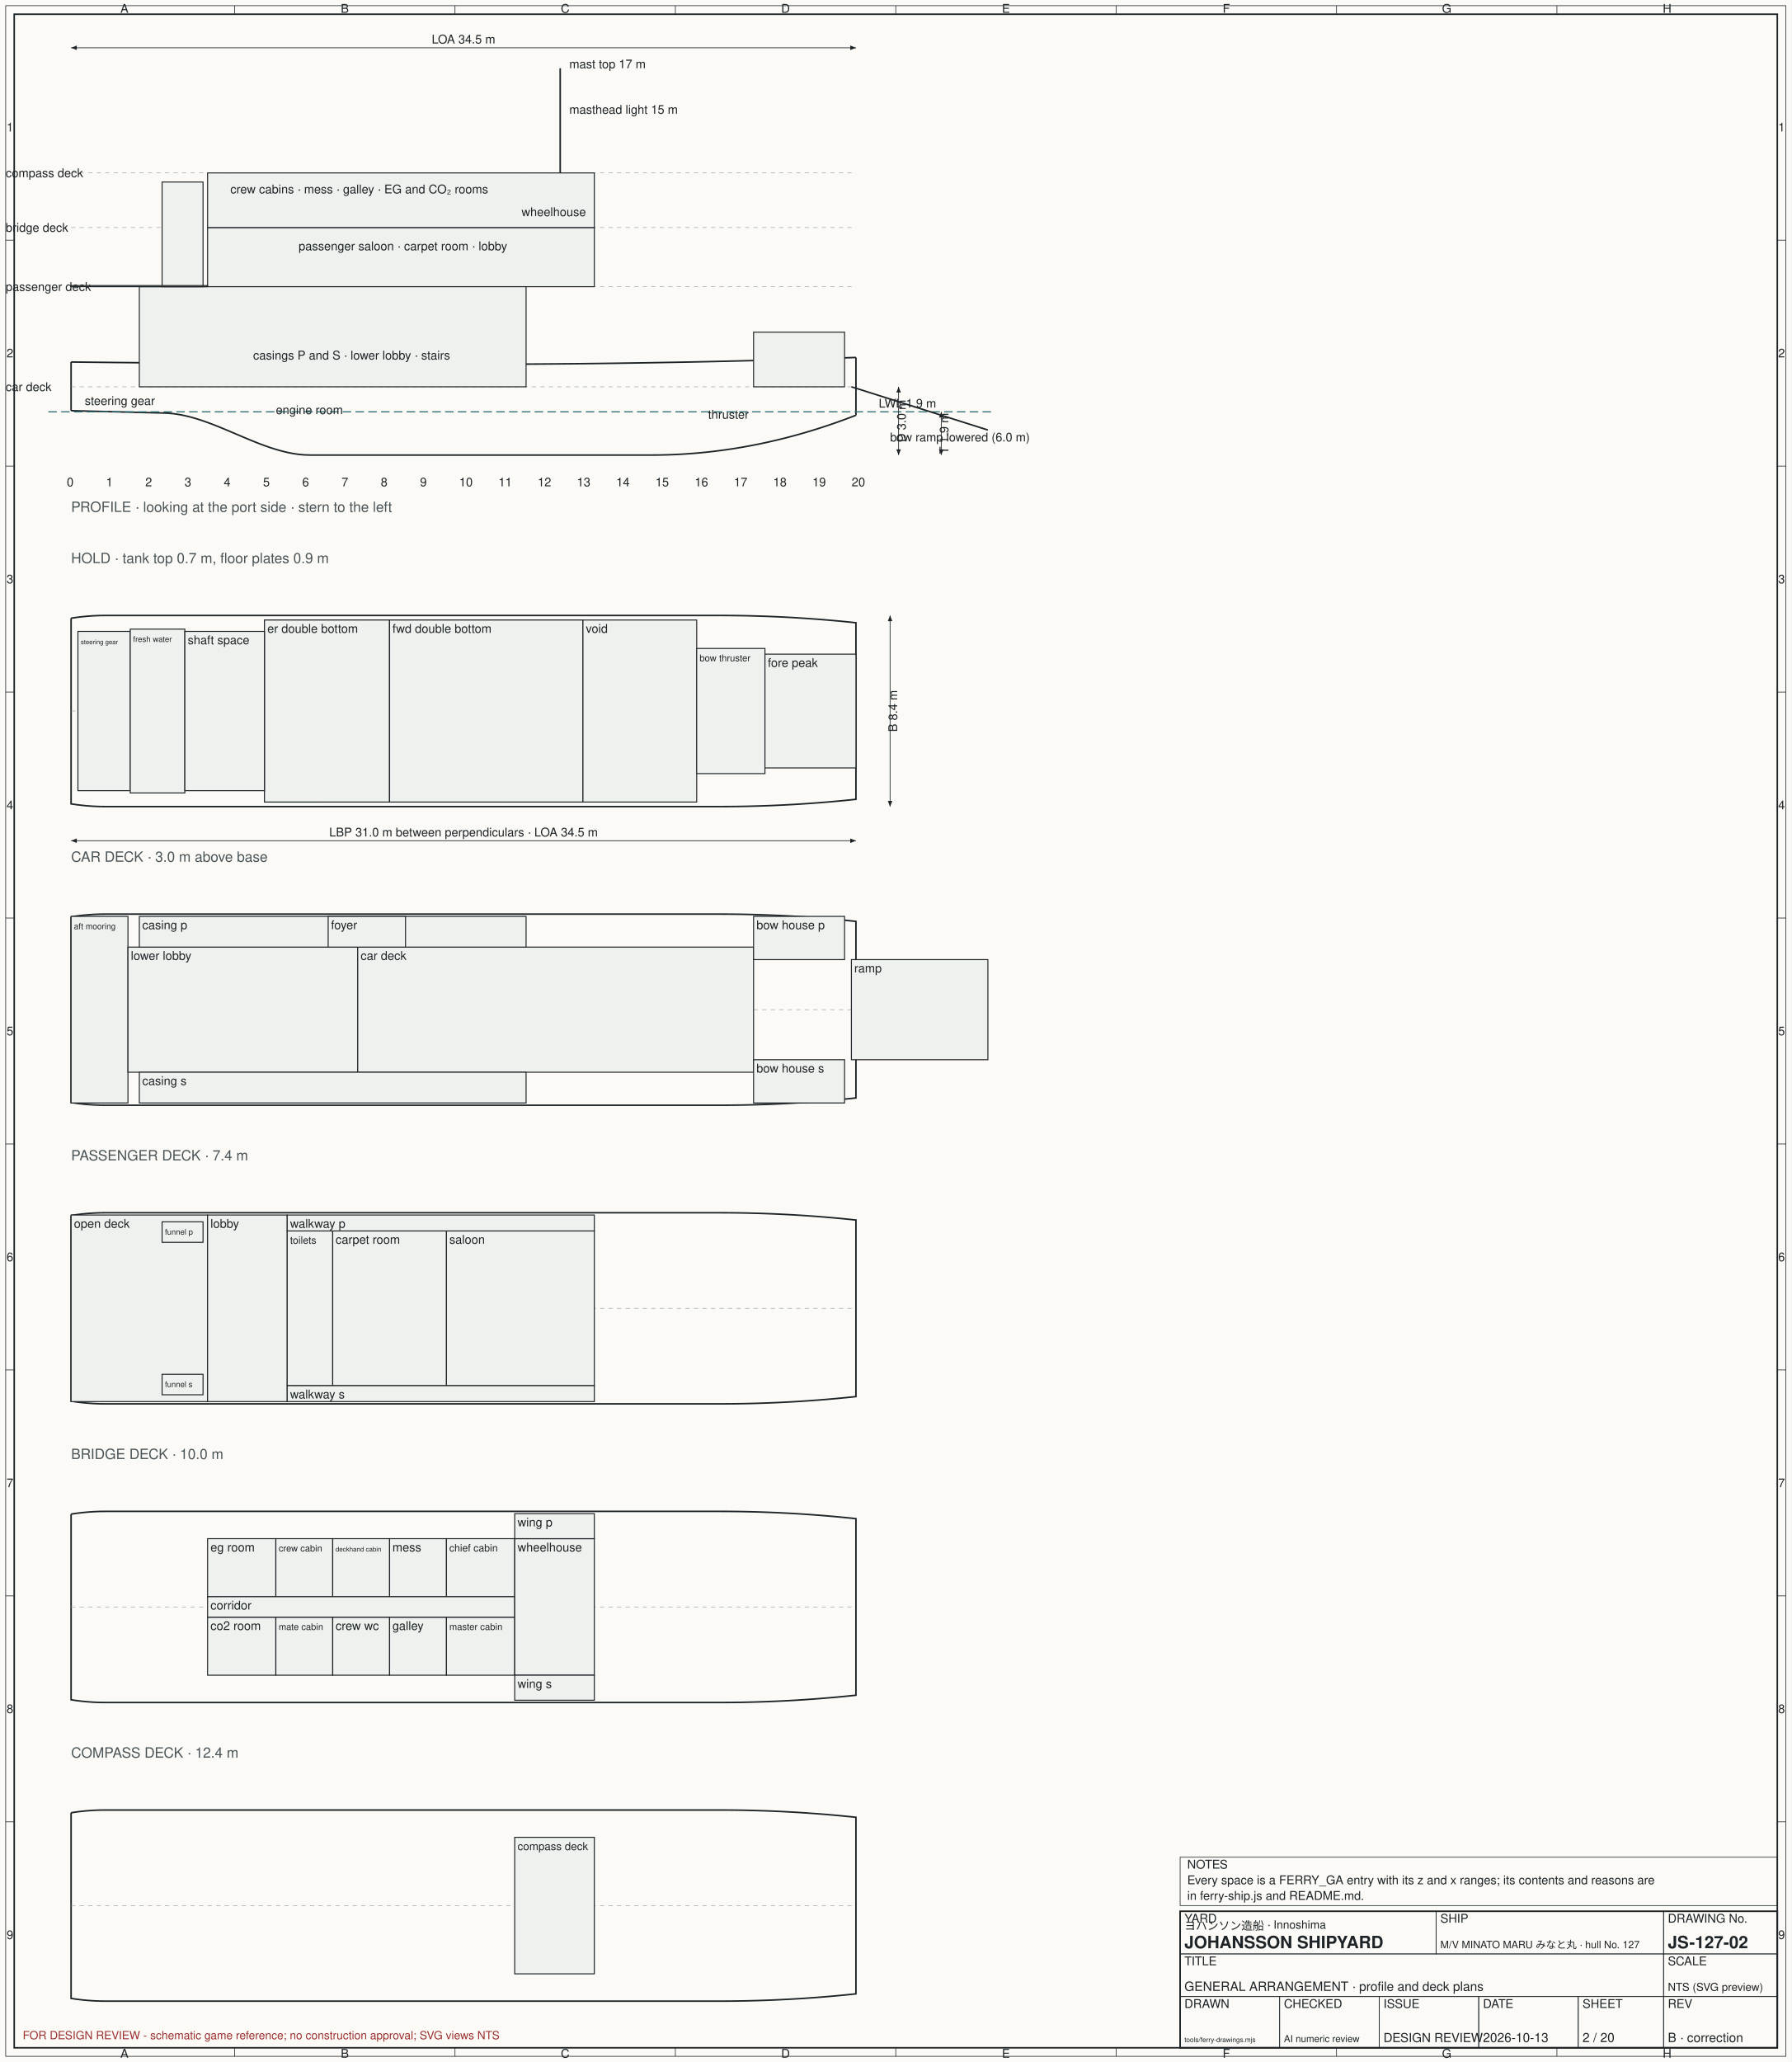
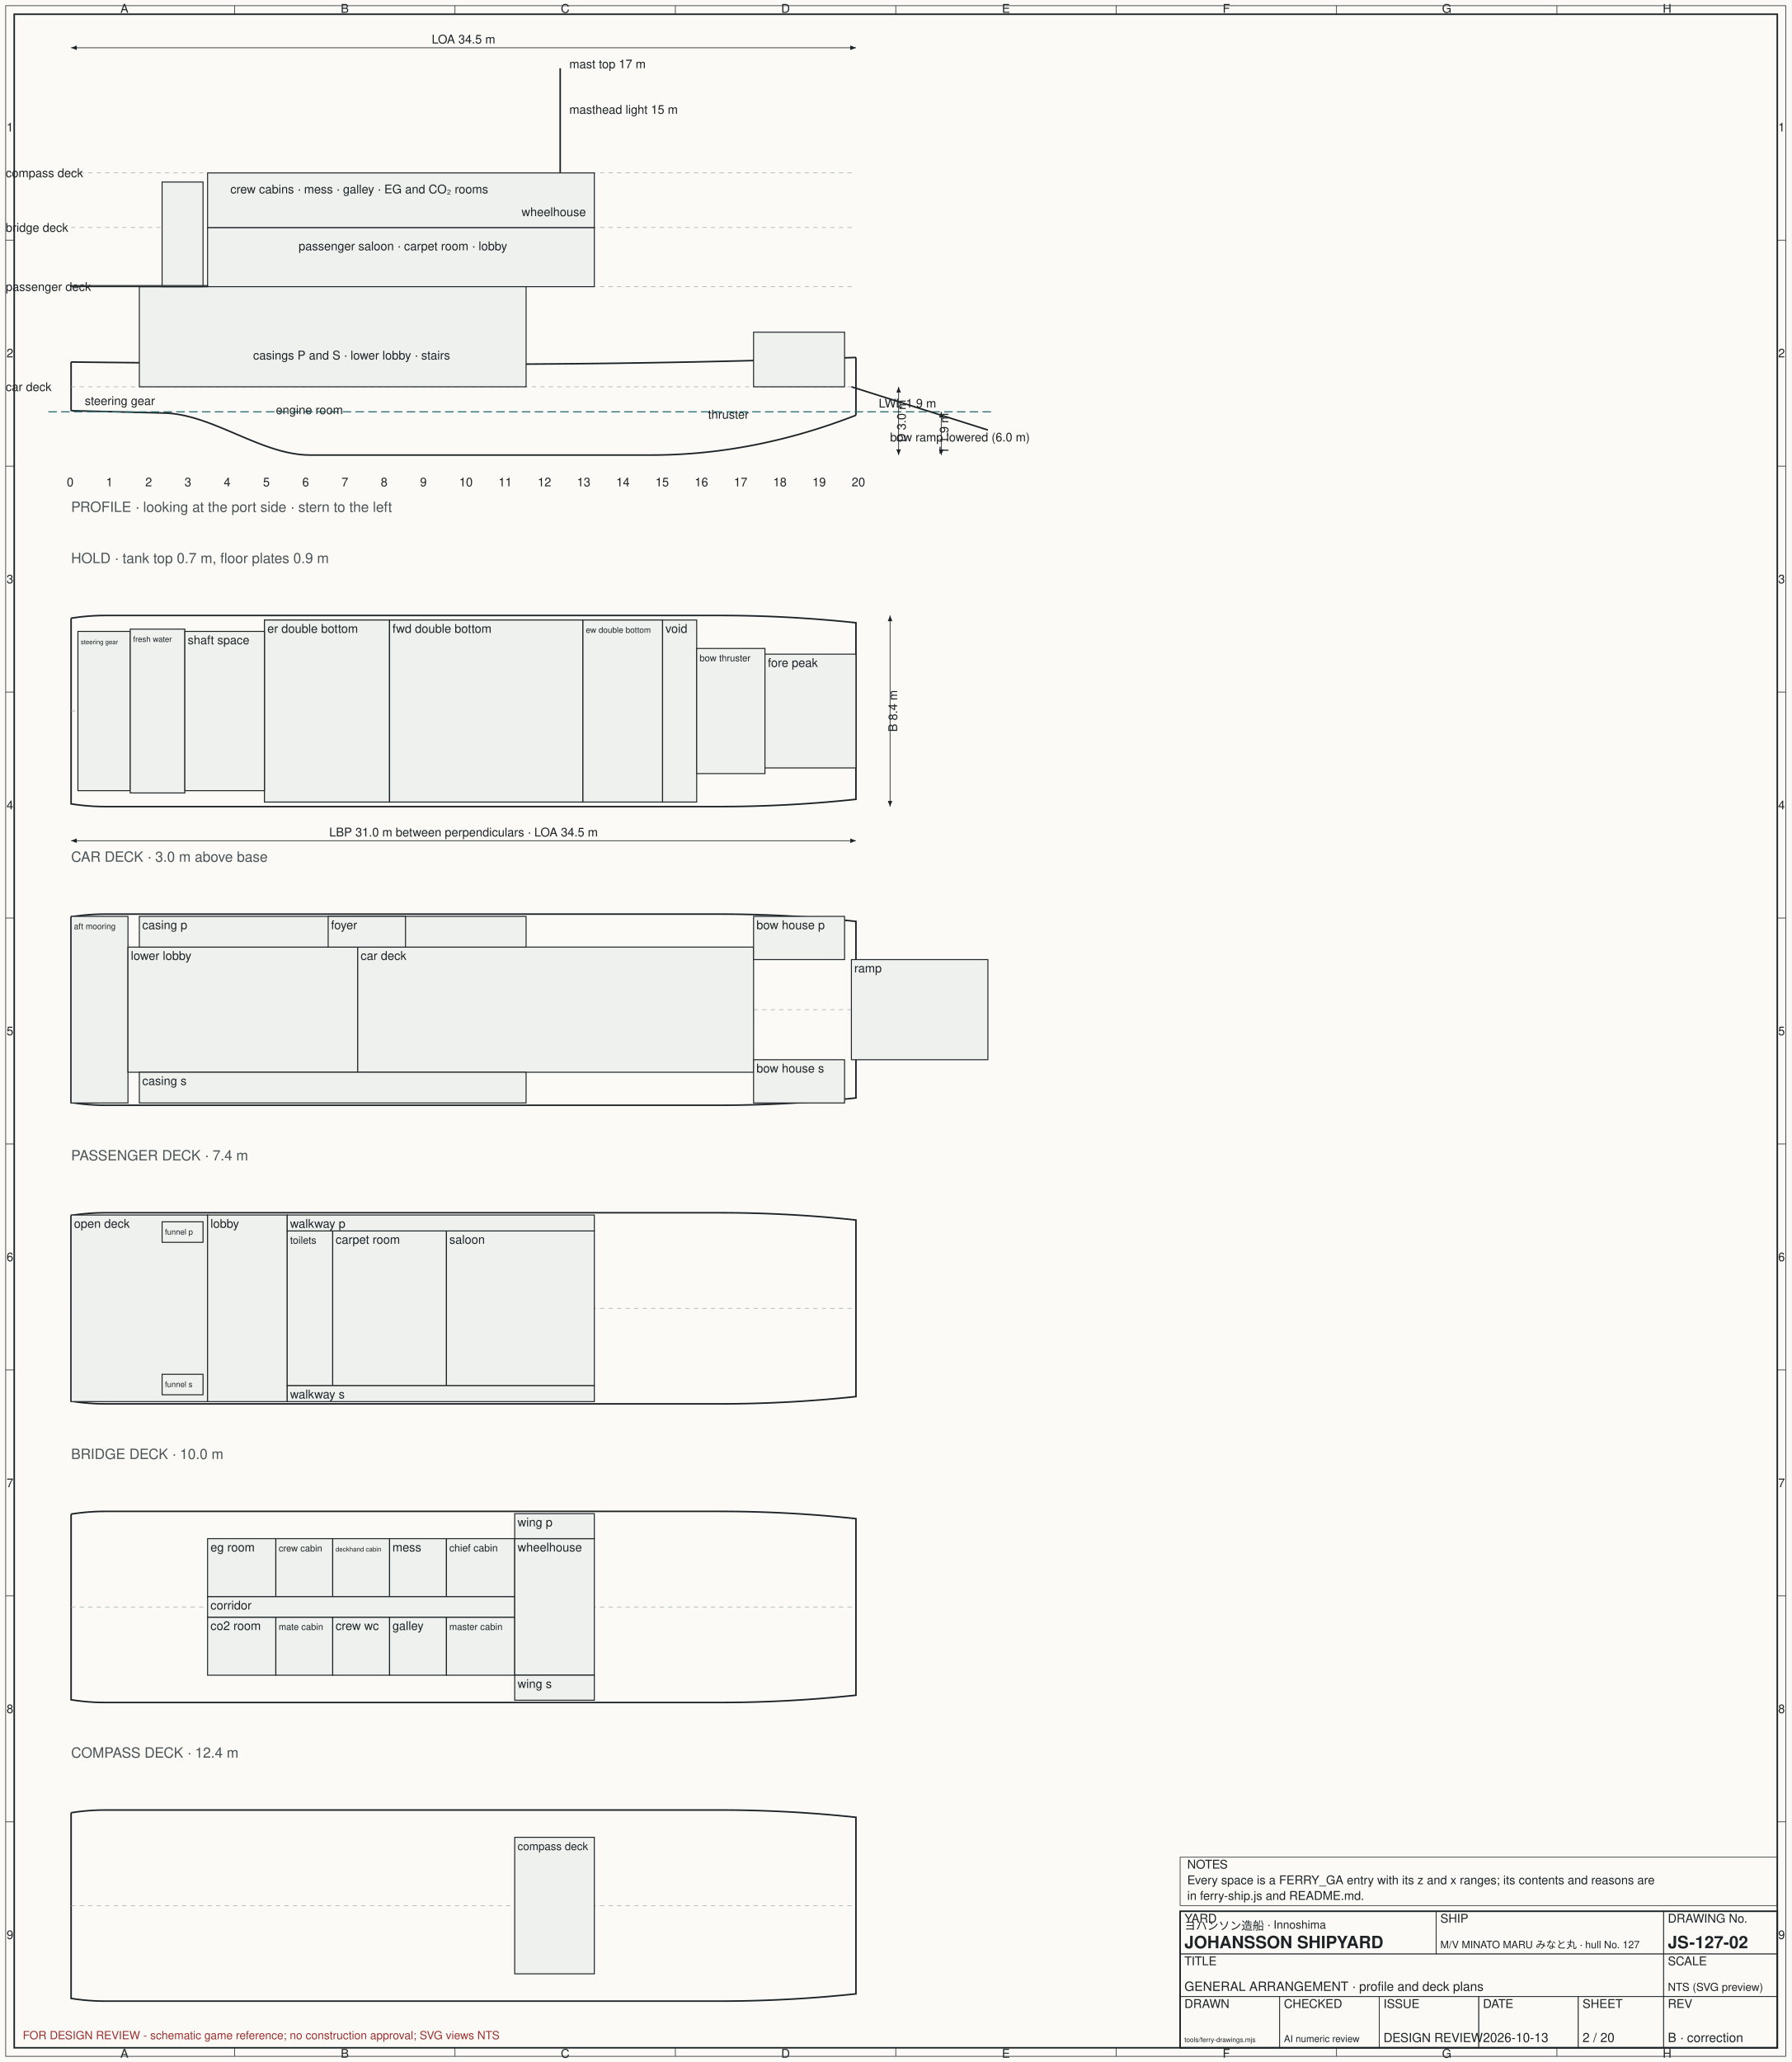
<svg xmlns="http://www.w3.org/2000/svg" width="1260" height="1450" viewBox="0 0 1260 1450" font-family="Helvetica, Arial, sans-serif" font-size="11">
  <rect width="1260" height="1450" fill="#fbfaf6" />
  <style>.l{fill:none;stroke:#1d2326;stroke-width:1.1}.t{fill:none;stroke:#1d2326;stroke-width:.45}.g{fill:none;stroke:#9aa3a6;stroke-width:.4;stroke-dasharray:3 3}.wl{fill:none;stroke:#2f6f74;stroke-width:.8;stroke-dasharray:6 3}.c{fill:none;stroke:#8e3a30;stroke-width:.6;stroke-dasharray:1 3}.d{fill:none;stroke:#1d2326;stroke-width:.5}.txt{fill:#1d2326}.sp{fill:#eef1ee;stroke:#1d2326;stroke-width:.7}.lab{fill:#1d2326;font-size:8.5}.ttl{fill:#1d2326;font-size:14;font-weight:bold}.sub{fill:#4a5457;font-size:10}.hatch{fill:url(#hatch);stroke:#1d2326;stroke-width:.7}</style>
  <defs>
    <pattern id="hatch" width="6" height="6" patternUnits="userSpaceOnUse" patternTransform="rotate(45)">
      <line x1="0" y1="0" x2="0" y2="6" stroke="#1d2326" stroke-width=".6" />
    </pattern>
    <marker id="arr" viewBox="0 0 10 10" refX="10" refY="5" markerWidth="8" markerHeight="8" orient="auto-start-reverse">
      <path d="M0,1 L10,5 L0,9 z" fill="#1d2326" />
    </marker>
  </defs>
  <rect class="l" x="10" y="10" width="1240" height="1430" fill="none" />
  <rect class="t" x="4" y="4" width="1252" height="1442" fill="none" />
  <text class="lab" x="87.5" y="9" text-anchor="middle">A</text>
  <text class="lab" x="87.5" y="1447" text-anchor="middle">A</text>
  <text class="lab" x="242.5" y="9" text-anchor="middle">B</text>
  <text class="lab" x="242.5" y="1447" text-anchor="middle">B</text>
  <line class="t" x1="165" y1="4" x2="165" y2="10" />
  <line class="t" x1="165" y1="1440" x2="165" y2="1446" />
  <text class="lab" x="397.5" y="9" text-anchor="middle">C</text>
  <text class="lab" x="397.5" y="1447" text-anchor="middle">C</text>
  <line class="t" x1="320" y1="4" x2="320" y2="10" />
  <line class="t" x1="320" y1="1440" x2="320" y2="1446" />
  <text class="lab" x="552.5" y="9" text-anchor="middle">D</text>
  <text class="lab" x="552.5" y="1447" text-anchor="middle">D</text>
  <line class="t" x1="475" y1="4" x2="475" y2="10" />
  <line class="t" x1="475" y1="1440" x2="475" y2="1446" />
  <text class="lab" x="707.5" y="9" text-anchor="middle">E</text>
  <text class="lab" x="707.5" y="1447" text-anchor="middle">E</text>
  <line class="t" x1="630" y1="4" x2="630" y2="10" />
  <line class="t" x1="630" y1="1440" x2="630" y2="1446" />
  <text class="lab" x="862.5" y="9" text-anchor="middle">F</text>
  <text class="lab" x="862.5" y="1447" text-anchor="middle">F</text>
  <line class="t" x1="785" y1="4" x2="785" y2="10" />
  <line class="t" x1="785" y1="1440" x2="785" y2="1446" />
  <text class="lab" x="1017.5" y="9" text-anchor="middle">G</text>
  <text class="lab" x="1017.5" y="1447" text-anchor="middle">G</text>
  <line class="t" x1="940" y1="4" x2="940" y2="10" />
  <line class="t" x1="940" y1="1440" x2="940" y2="1446" />
  <text class="lab" x="1172.5" y="9" text-anchor="middle">H</text>
  <text class="lab" x="1172.5" y="1447" text-anchor="middle">H</text>
  <line class="t" x1="1095" y1="4" x2="1095" y2="10" />
  <line class="t" x1="1095" y1="1440" x2="1095" y2="1446" />
  <text class="lab" x="7" y="92.44" text-anchor="middle">1</text>
  <text class="lab" x="1253" y="92.44" text-anchor="middle">1</text>
  <text class="lab" x="7" y="251.33" text-anchor="middle">2</text>
  <text class="lab" x="1253" y="251.33" text-anchor="middle">2</text>
  <line class="t" x1="4" y1="168.89" x2="10" y2="168.89" />
  <line class="t" x1="1250" y1="168.89" x2="1256" y2="168.89" />
  <text class="lab" x="7" y="410.22" text-anchor="middle">3</text>
  <text class="lab" x="1253" y="410.22" text-anchor="middle">3</text>
  <line class="t" x1="4" y1="327.78" x2="10" y2="327.78" />
  <line class="t" x1="1250" y1="327.78" x2="1256" y2="327.78" />
  <text class="lab" x="7" y="569.11" text-anchor="middle">4</text>
  <text class="lab" x="1253" y="569.11" text-anchor="middle">4</text>
  <line class="t" x1="4" y1="486.67" x2="10" y2="486.67" />
  <line class="t" x1="1250" y1="486.67" x2="1256" y2="486.67" />
  <text class="lab" x="7" y="728" text-anchor="middle">5</text>
  <text class="lab" x="1253" y="728" text-anchor="middle">5</text>
  <line class="t" x1="4" y1="645.56" x2="10" y2="645.56" />
  <line class="t" x1="1250" y1="645.56" x2="1256" y2="645.56" />
  <text class="lab" x="7" y="886.89" text-anchor="middle">6</text>
  <text class="lab" x="1253" y="886.89" text-anchor="middle">6</text>
  <line class="t" x1="4" y1="804.44" x2="10" y2="804.44" />
  <line class="t" x1="1250" y1="804.44" x2="1256" y2="804.44" />
  <text class="lab" x="7" y="1045.78" text-anchor="middle">7</text>
  <text class="lab" x="1253" y="1045.78" text-anchor="middle">7</text>
  <line class="t" x1="4" y1="963.33" x2="10" y2="963.33" />
  <line class="t" x1="1250" y1="963.33" x2="1256" y2="963.33" />
  <text class="lab" x="7" y="1204.67" text-anchor="middle">8</text>
  <text class="lab" x="1253" y="1204.67" text-anchor="middle">8</text>
  <line class="t" x1="4" y1="1122.22" x2="10" y2="1122.22" />
  <line class="t" x1="1250" y1="1122.22" x2="1256" y2="1122.22" />
  <text class="lab" x="7" y="1363.56" text-anchor="middle">9</text>
  <text class="lab" x="1253" y="1363.56" text-anchor="middle">9</text>
  <line class="t" x1="4" y1="1281.11" x2="10" y2="1281.11" />
  <line class="t" x1="1250" y1="1281.11" x2="1256" y2="1281.11" />
  <path class="l" d="M50,288.8 L54,288.9 L58,289 L62,289.1 L66,289.2 L70,289.3 L74,289.4 L78,289.5 L82,289.6 L86,289.7 L90,289.8 L94,289.9 L98,290 L102,290.1 L106,290.2 L110,290.3 L114,290.4 L118,290.53 L122,290.9 L126,291.49 L130,292.29 L134,293.26 L138,294.4 L142,295.68 L146,297.08 L150,298.58 L154,300.17 L158,301.81 L162,303.5 L166,305.2 L170,306.9 L174,308.59 L178,310.23 L182,311.82 L186,313.32 L190,314.72 L194,316 L198,317.14 L202,318.11 L206,318.91 L210,319.5 L214,319.87 L218,320 L222,320 L226,320 L230,320 L234,320 L238,320 L242,320 L246,320 L250,320 L254,320 L258,320 L262,320 L266,320 L270,320 L274,320 L278,320 L282,320 L286,320 L290,320 L294,320 L298,320 L302,320 L306,320 L310,320 L314,320 L318,320 L322,320 L326,320 L330,320 L334,320 L338,320 L342,320 L346,320 L350,320 L354,320 L358,320 L362,320 L366,320 L370,320 L374,320 L378,320 L382,320 L386,320 L390,320 L394,320 L398,320 L402,320 L406,320 L410,320 L414,320 L418,320 L422,320 L426,320 L430,320 L434,320 L438,320 L442,320 L446,320 L450,320 L454,320 L458,320 L462,319.98 L466,319.91 L470,319.81 L474,319.65 L478,319.46 L482,319.22 L486,318.94 L490,318.62 L494,318.25 L498,317.84 L502,317.39 L506,316.89 L510,316.35 L514,315.77 L518,315.14 L522,314.47 L526,313.76 L530,313 L534,312.2 L538,311.36 L542,310.47 L546,309.54 L550,308.57 L554,307.56 L558,306.5 L562,305.4 L566,304.25 L570,303.06 L574,301.83 L578,300.56 L582,299.24 L586,297.88 L590,296.47 L594,295.02 L598,293.53 L602,292" />
  <path class="l" d="M50,254.56 L54,254.61 L58,254.65 L62,254.7 L66,254.74 L70,254.78 L74,254.83 L78,254.87 L82,254.91 L86,254.95 L90,254.99 L94,255.03 L98,255.07 L102,255.11 L106,255.14 L110,255.18 L114,255.22 L118,255.25 L122,255.29 L126,255.32 L130,255.35 L134,255.39 L138,255.42 L142,255.45 L146,255.48 L150,255.51 L154,255.54 L158,255.57 L162,255.6 L166,255.62 L170,255.65 L174,255.67 L178,255.7 L182,255.72 L186,255.75 L190,255.77 L194,255.79 L198,255.82 L202,255.84 L206,255.86 L210,255.88 L214,255.9 L218,255.92 L222,255.93 L226,255.95 L230,255.97 L234,255.98 L238,256 L242,256.01 L246,256.03 L250,256.04 L254,256.05 L258,256.06 L262,256.07 L266,256.08 L270,256.09 L274,256.1 L278,256.11 L282,256.12 L286,256.13 L290,256.13 L294,256.14 L298,256.14 L302,256.15 L306,256.15 L310,256.15 L314,256.16 L318,256.16 L322,256.16 L326,256.16 L330,256.16 L334,256.16 L338,256.15 L342,256.14 L346,256.13 L350,256.12 L354,256.11 L358,256.1 L362,256.08 L366,256.06 L370,256.04 L374,256.01 L378,255.99 L382,255.96 L386,255.93 L390,255.9 L394,255.87 L398,255.83 L402,255.8 L406,255.76 L410,255.72 L414,255.67 L418,255.63 L422,255.58 L426,255.53 L430,255.48 L434,255.43 L438,255.37 L442,255.31 L446,255.25 L450,255.19 L454,255.13 L458,255.06 L462,254.99 L466,254.92 L470,254.85 L474,254.78 L478,254.7 L482,254.63 L486,254.55 L490,254.47 L494,254.38 L498,254.3 L502,254.21 L506,254.12 L510,254.03 L514,253.93 L518,253.84 L522,253.74 L526,253.64 L530,253.54 L534,253.43 L538,253.33 L542,253.22 L546,253.11 L550,253 L554,252.88 L558,252.77 L562,252.65 L566,252.53 L570,252.41 L574,252.28 L578,252.16 L582,252.03 L586,251.9 L590,251.77 L594,251.63 L598,251.5 L602,251.36" />
  <line class="l" x1="50" y1="288.8" x2="50" y2="254.56" />
  <line class="l" x1="602" y1="292" x2="602" y2="251.36" />
  <line class="wl" x1="34" y1="289.6" x2="698" y2="289.6" />
  <text class="lab" x="618" y="286.6">LWL 1.9 m</text>
  <line class="g" x1="50" y1="272" x2="602" y2="272" />
  <text class="lab" x="4" y="275">car deck</text>
  <line class="g" x1="50" y1="201.6" x2="602" y2="201.6" />
  <text class="lab" x="4" y="204.6">passenger deck</text>
  <line class="g" x1="50" y1="160" x2="602" y2="160" />
  <text class="lab" x="4" y="163">bridge deck</text>
  <line class="g" x1="50" y1="121.6" x2="602" y2="121.6" />
  <text class="lab" x="4" y="124.6">compass deck</text>
  <rect class="sp" x="146" y="160" width="272" height="41.6" />
  <rect class="sp" x="146" y="121.6" width="272" height="38.4" />
  <rect class="sp" x="98" y="201.6" width="272" height="70.4" />
  <rect class="sp" x="530" y="233.6" width="64" height="38.4" />
  <rect class="sp" x="114" y="128" width="28.8" height="73.6" />
  <rect class="sp" x="50" y="200.8" width="96" height="0.8" />
  <line class="l" x1="598.8" y1="272" x2="694.8" y2="302.4" />
  <text class="lab" x="626" y="310.4">bow ramp lowered (6.0 m)</text>
  <line class="l" x1="394" y1="121.6" x2="394" y2="48" />
  <text class="lab" x="400.4" y="80">masthead light 15 m</text>
  <text class="lab" x="400.4" y="48">mast top 17 m</text>
  <text class="lab" x="210" y="176">passenger saloon · carpet room · lobby</text>
  <text class="lab" x="162" y="136">crew cabins · mess · galley · EG and CO₂ rooms</text>
  <text class="lab" x="366.8" y="152">wheelhouse</text>
  <text class="lab" x="178" y="252.8">casings P and S · lower lobby · stairs</text>
  <text class="lab" x="194" y="291.2">engine room</text>
  <text class="lab" x="59.6" y="284.8">steering gear</text>
  <text class="lab" x="498" y="294.4">thruster</text>
  <text class="sub" x="50" y="360">PROFILE · looking at the port side · stern to the left</text>
  <line class="d" x1="50" y1="33.6" x2="50" y2="33.6" />
  <line class="d" x1="602" y1="33.6" x2="602" y2="33.6" />
  <line class="d" x1="50" y1="33.6" x2="602" y2="33.6" marker-start="url(#arr)" marker-end="url(#arr)" />
  <text class="lab" x="326" y="30.6" text-anchor="middle">LOA 34.5 m</text>
  <line class="d" x1="632" y1="320" x2="632" y2="320" />
  <line class="d" x1="632" y1="272" x2="632" y2="272" />
  <line class="d" x1="632" y1="320" x2="632" y2="272" marker-start="url(#arr)" marker-end="url(#arr)" />
  <text class="lab" x="632" y="301" text-anchor="middle" transform="rotate(-90 632 296)">D 3.0 m</text>
  <line class="d" x1="662" y1="320" x2="662" y2="320" />
  <line class="d" x1="662" y1="289.6" x2="662" y2="289.6" />
  <line class="d" x1="662" y1="320" x2="662" y2="289.6" marker-start="url(#arr)" marker-end="url(#arr)" />
  <text class="lab" x="662" y="309.8" text-anchor="middle" transform="rotate(-90 662 304.8)">T 1.9 m</text>
  <text class="lab" x="47" y="342">0</text>
  <text class="lab" x="74.6" y="342">1</text>
  <text class="lab" x="102.2" y="342">2</text>
  <text class="lab" x="129.8" y="342">3</text>
  <text class="lab" x="157.4" y="342">4</text>
  <text class="lab" x="185" y="342">5</text>
  <text class="lab" x="212.6" y="342">6</text>
  <text class="lab" x="240.2" y="342">7</text>
  <text class="lab" x="267.8" y="342">8</text>
  <text class="lab" x="295.4" y="342">9</text>
  <text class="lab" x="323" y="342">10</text>
  <text class="lab" x="350.6" y="342">11</text>
  <text class="lab" x="378.2" y="342">12</text>
  <text class="lab" x="405.8" y="342">13</text>
  <text class="lab" x="433.4" y="342">14</text>
  <text class="lab" x="461" y="342">15</text>
  <text class="lab" x="488.6" y="342">16</text>
  <text class="lab" x="516.2" y="342">17</text>
  <text class="lab" x="543.8" y="342">18</text>
  <text class="lab" x="571.4" y="342">19</text>
  <text class="lab" x="599" y="342">20</text>
  <text class="sub" x="50" y="396">HOLD · tank top 0.7 m, floor plates 0.9 m</text>
  <path class="l" d="M50,434.72 L54,434.13 L58,433.65 L62,433.28 L66,433.01 L70,432.85 L74,432.8 L78,432.8 L82,432.8 L86,432.8 L90,432.8 L94,432.8 L98,432.8 L102,432.8 L106,432.8 L110,432.8 L114,432.8 L118,432.8 L122,432.8 L126,432.8 L130,432.8 L134,432.8 L138,432.8 L142,432.8 L146,432.8 L150,432.8 L154,432.8 L158,432.8 L162,432.8 L166,432.8 L170,432.8 L174,432.8 L178,432.8 L182,432.8 L186,432.8 L190,432.8 L194,432.8 L198,432.8 L202,432.8 L206,432.8 L210,432.8 L214,432.8 L218,432.8 L222,432.8 L226,432.8 L230,432.8 L234,432.8 L238,432.8 L242,432.8 L246,432.8 L250,432.8 L254,432.8 L258,432.8 L262,432.8 L266,432.8 L270,432.8 L274,432.8 L278,432.8 L282,432.8 L286,432.8 L290,432.8 L294,432.8 L298,432.8 L302,432.8 L306,432.8 L310,432.8 L314,432.8 L318,432.8 L322,432.8 L326,432.8 L330,432.8 L334,432.8 L338,432.8 L342,432.8 L346,432.8 L350,432.8 L354,432.8 L358,432.8 L362,432.8 L366,432.8 L370,432.8 L374,432.8 L378,432.8 L382,432.8 L386,432.8 L390,432.8 L394,432.8 L398,432.8 L402,432.8 L406,432.8 L410,432.8 L414,432.8 L418,432.8 L422,432.8 L426,432.8 L430,432.8 L434,432.8 L438,432.8 L442,432.8 L446,432.8 L450,432.8 L454,432.8 L458,432.8 L462,432.8 L466,432.8 L470,432.8 L474,432.8 L478,432.8 L482,432.8 L486,432.8 L490,432.8 L494,432.8 L498,432.8 L502,432.8 L506,432.8 L510,432.81 L514,432.84 L518,432.88 L522,432.94 L526,433.02 L530,433.12 L534,433.24 L538,433.37 L542,433.52 L546,433.69 L550,433.88 L554,434.08 L558,434.3 L562,434.54 L566,434.8 L570,435.08 L574,435.37 L578,435.68 L582,436.01 L586,436.36 L590,436.72 L594,437.1 L598,437.5 L602,437.92 L602,562.08 L598,562.5 L594,562.9 L590,563.28 L586,563.64 L582,563.99 L578,564.32 L574,564.63 L570,564.92 L566,565.2 L562,565.46 L558,565.7 L554,565.92 L550,566.12 L546,566.31 L542,566.48 L538,566.63 L534,566.76 L530,566.88 L526,566.98 L522,567.06 L518,567.12 L514,567.16 L510,567.19 L506,567.2 L502,567.2 L498,567.2 L494,567.2 L490,567.2 L486,567.2 L482,567.2 L478,567.2 L474,567.2 L470,567.2 L466,567.2 L462,567.2 L458,567.2 L454,567.2 L450,567.2 L446,567.2 L442,567.2 L438,567.2 L434,567.2 L430,567.2 L426,567.2 L422,567.2 L418,567.2 L414,567.2 L410,567.2 L406,567.2 L402,567.2 L398,567.2 L394,567.2 L390,567.2 L386,567.2 L382,567.2 L378,567.2 L374,567.2 L370,567.2 L366,567.2 L362,567.2 L358,567.2 L354,567.2 L350,567.2 L346,567.2 L342,567.2 L338,567.2 L334,567.2 L330,567.2 L326,567.2 L322,567.2 L318,567.2 L314,567.2 L310,567.2 L306,567.2 L302,567.2 L298,567.2 L294,567.2 L290,567.2 L286,567.2 L282,567.2 L278,567.2 L274,567.2 L270,567.2 L266,567.2 L262,567.2 L258,567.2 L254,567.2 L250,567.2 L246,567.2 L242,567.2 L238,567.2 L234,567.2 L230,567.2 L226,567.2 L222,567.2 L218,567.2 L214,567.2 L210,567.2 L206,567.2 L202,567.2 L198,567.2 L194,567.2 L190,567.2 L186,567.2 L182,567.2 L178,567.2 L174,567.2 L170,567.2 L166,567.2 L162,567.2 L158,567.2 L154,567.2 L150,567.2 L146,567.2 L142,567.2 L138,567.2 L134,567.2 L130,567.2 L126,567.2 L122,567.2 L118,567.2 L114,567.2 L110,567.2 L106,567.2 L102,567.2 L98,567.2 L94,567.2 L90,567.2 L86,567.2 L82,567.2 L78,567.2 L74,567.2 L70,567.15 L66,566.99 L62,566.72 L58,566.35 L54,565.87 L50,565.28 L50,434.72" />
  <line class="g" x1="50" y1="500" x2="602" y2="500" />
  <rect class="sp" x="275.6" y="437.6" width="20.8" height="124.8" />
  <text class="lab" x="277.6" y="446.6" style="font-size:3.75px">aft peak</text>
  <rect class="sp" x="54.8" y="444" width="36.8" height="112" />
  <text class="lab" x="56.8" y="453" style="font-size:4.51px">steering gear</text>
  <rect class="sp" x="91.6" y="442.4" width="38.4" height="115.2" />
  <text class="lab" x="93.6" y="451.4" style="font-size:5.58px">fresh water</text>
  <rect class="sp" x="186" y="436" width="88" height="128" />
  <text class="lab" x="188" y="445" style="font-size:8.5px">engine room</text>
  <rect class="sp" x="187.6" y="537.6" width="36.8" height="26.4" />
  <text class="lab" x="189.6" y="546.6" style="font-size:4.51px">control booth</text>
  <rect class="sp" x="186" y="436" width="88" height="128" />
  <text class="lab" x="188" y="445" style="font-size:8.5px">er double bottom</text>
  <rect class="sp" x="130" y="444" width="56" height="112" />
  <text class="lab" x="132" y="453" style="font-size:8.44px">shaft space</text>
  <rect class="sp" x="274" y="436" width="80" height="128" />
  <text class="lab" x="276" y="445" style="font-size:8.5px">aux room</text>
  <rect class="sp" x="354" y="436" width="56" height="70.4" />
  <text class="lab" x="356" y="445" style="font-size:8.5px">workshop</text>
  <rect class="sp" x="354" y="506.4" width="56" height="57.6" />
  <text class="lab" x="356" y="515.4" style="font-size:7.74px">engine store</text>
  <rect class="sp" x="274" y="436" width="136" height="128" />
  <text class="lab" x="276" y="445" style="font-size:8.5px">fwd double bottom</text>
-   <rect class="sp" x="410" y="436" width="80" height="128" />
-   <text class="lab" x="412" y="445" style="font-size:8.5px">void</text>
+   <rect class="sp" x="410" y="436" width="56" height="128" />
+   <text class="lab" x="412" y="445" style="font-size:4.89px">electrical workshop</text>
+   <rect class="sp" x="410" y="436" width="56" height="128" />
+   <text class="lab" x="412" y="445" style="font-size:5.8px">ew double bottom</text>
+   <rect class="sp" x="466" y="436" width="24" height="128" />
+   <text class="lab" x="468" y="445" style="font-size:8.5px">void</text>
  <rect class="sp" x="490" y="456" width="48" height="88" />
  <text class="lab" x="492" y="465" style="font-size:6.55px">bow thruster</text>
  <rect class="sp" x="538" y="460" width="64" height="80" />
  <text class="lab" x="540" y="469" style="font-size:8.5px">fore peak</text>
  <text class="sub" x="50" y="606">CAR DECK · 3.0 m above base</text>
  <path class="l" d="M50,644.72 L54,644.13 L58,643.65 L62,643.28 L66,643.01 L70,642.85 L74,642.8 L78,642.8 L82,642.8 L86,642.8 L90,642.8 L94,642.8 L98,642.8 L102,642.8 L106,642.8 L110,642.8 L114,642.8 L118,642.8 L122,642.8 L126,642.8 L130,642.8 L134,642.8 L138,642.8 L142,642.8 L146,642.8 L150,642.8 L154,642.8 L158,642.8 L162,642.8 L166,642.8 L170,642.8 L174,642.8 L178,642.8 L182,642.8 L186,642.8 L190,642.8 L194,642.8 L198,642.8 L202,642.8 L206,642.8 L210,642.8 L214,642.8 L218,642.8 L222,642.8 L226,642.8 L230,642.8 L234,642.8 L238,642.8 L242,642.8 L246,642.8 L250,642.8 L254,642.8 L258,642.8 L262,642.8 L266,642.8 L270,642.8 L274,642.8 L278,642.8 L282,642.8 L286,642.8 L290,642.8 L294,642.8 L298,642.8 L302,642.8 L306,642.8 L310,642.8 L314,642.8 L318,642.8 L322,642.8 L326,642.8 L330,642.8 L334,642.8 L338,642.8 L342,642.8 L346,642.8 L350,642.8 L354,642.8 L358,642.8 L362,642.8 L366,642.8 L370,642.8 L374,642.8 L378,642.8 L382,642.8 L386,642.8 L390,642.8 L394,642.8 L398,642.8 L402,642.8 L406,642.8 L410,642.8 L414,642.8 L418,642.8 L422,642.8 L426,642.8 L430,642.8 L434,642.8 L438,642.8 L442,642.8 L446,642.8 L450,642.8 L454,642.8 L458,642.8 L462,642.8 L466,642.8 L470,642.8 L474,642.8 L478,642.8 L482,642.8 L486,642.8 L490,642.8 L494,642.8 L498,642.8 L502,642.8 L506,642.8 L510,642.81 L514,642.84 L518,642.88 L522,642.94 L526,643.02 L530,643.12 L534,643.24 L538,643.37 L542,643.52 L546,643.69 L550,643.88 L554,644.08 L558,644.3 L562,644.54 L566,644.8 L570,645.08 L574,645.37 L578,645.68 L582,646.01 L586,646.36 L590,646.72 L594,647.1 L598,647.5 L602,647.92 L602,772.08 L598,772.5 L594,772.9 L590,773.28 L586,773.64 L582,773.99 L578,774.32 L574,774.63 L570,774.92 L566,775.2 L562,775.46 L558,775.7 L554,775.92 L550,776.12 L546,776.31 L542,776.48 L538,776.63 L534,776.76 L530,776.88 L526,776.98 L522,777.06 L518,777.12 L514,777.16 L510,777.19 L506,777.2 L502,777.2 L498,777.2 L494,777.2 L490,777.2 L486,777.2 L482,777.2 L478,777.2 L474,777.2 L470,777.2 L466,777.2 L462,777.2 L458,777.2 L454,777.2 L450,777.2 L446,777.2 L442,777.2 L438,777.2 L434,777.2 L430,777.2 L426,777.2 L422,777.2 L418,777.2 L414,777.2 L410,777.2 L406,777.2 L402,777.2 L398,777.2 L394,777.2 L390,777.2 L386,777.2 L382,777.2 L378,777.2 L374,777.2 L370,777.2 L366,777.2 L362,777.2 L358,777.2 L354,777.2 L350,777.2 L346,777.2 L342,777.2 L338,777.2 L334,777.2 L330,777.2 L326,777.2 L322,777.2 L318,777.2 L314,777.2 L310,777.2 L306,777.2 L302,777.2 L298,777.2 L294,777.2 L290,777.2 L286,777.2 L282,777.2 L278,777.2 L274,777.2 L270,777.2 L266,777.2 L262,777.2 L258,777.2 L254,777.2 L250,777.2 L246,777.2 L242,777.2 L238,777.2 L234,777.2 L230,777.2 L226,777.2 L222,777.2 L218,777.2 L214,777.2 L210,777.2 L206,777.2 L202,777.2 L198,777.2 L194,777.2 L190,777.2 L186,777.2 L182,777.2 L178,777.2 L174,777.2 L170,777.2 L166,777.2 L162,777.2 L158,777.2 L154,777.2 L150,777.2 L146,777.2 L142,777.2 L138,777.2 L134,777.2 L130,777.2 L126,777.2 L122,777.2 L118,777.2 L114,777.2 L110,777.2 L106,777.2 L102,777.2 L98,777.2 L94,777.2 L90,777.2 L86,777.2 L82,777.2 L78,777.2 L74,777.2 L70,777.15 L66,776.99 L62,776.72 L58,776.35 L54,775.87 L50,775.28 L50,644.72" />
  <line class="g" x1="50" y1="710" x2="602" y2="710" />
  <rect class="sp" x="50" y="644.4" width="40" height="131.2" />
  <text class="lab" x="52" y="653.4" style="font-size:5.84px">aft mooring</text>
  <rect class="sp" x="90" y="666" width="161.6" height="88" />
  <text class="lab" x="92" y="675" style="font-size:8.5px">lower lobby</text>
  <rect class="sp" x="251.6" y="666" width="278.4" height="88" />
  <text class="lab" x="253.6" y="675" style="font-size:8.5px">car deck</text>
  <rect class="sp" x="98" y="644.4" width="272" height="21.6" />
  <text class="lab" x="100" y="653.4" style="font-size:8.5px">casing p</text>
  <rect class="sp" x="98" y="754" width="272" height="21.6" />
  <text class="lab" x="100" y="763" style="font-size:8.5px">casing s</text>
  <rect class="sp" x="230.8" y="644.4" width="54.4" height="21.6" />
  <text class="lab" x="232.8" y="653.4" style="font-size:8.5px">foyer</text>
  <rect class="sp" x="530" y="644.4" width="64" height="30.4" />
  <text class="lab" x="532" y="653.4" style="font-size:8.5px">bow house p</text>
  <rect class="sp" x="530" y="745.2" width="64" height="30.4" />
  <text class="lab" x="532" y="754.2" style="font-size:8.5px">bow house s</text>
  <rect class="sp" x="598.8" y="674.8" width="96" height="70.4" />
  <text class="lab" x="600.8" y="683.8" style="font-size:8.5px">ramp</text>
  <text class="sub" x="50" y="816">PASSENGER DECK · 7.4 m</text>
  <path class="l" d="M50,854.72 L54,854.13 L58,853.65 L62,853.28 L66,853.01 L70,852.85 L74,852.8 L78,852.8 L82,852.8 L86,852.8 L90,852.8 L94,852.8 L98,852.8 L102,852.8 L106,852.8 L110,852.8 L114,852.8 L118,852.8 L122,852.8 L126,852.8 L130,852.8 L134,852.8 L138,852.8 L142,852.8 L146,852.8 L150,852.8 L154,852.8 L158,852.8 L162,852.8 L166,852.8 L170,852.8 L174,852.8 L178,852.8 L182,852.8 L186,852.8 L190,852.8 L194,852.8 L198,852.8 L202,852.8 L206,852.8 L210,852.8 L214,852.8 L218,852.8 L222,852.8 L226,852.8 L230,852.8 L234,852.8 L238,852.8 L242,852.8 L246,852.8 L250,852.8 L254,852.8 L258,852.8 L262,852.8 L266,852.8 L270,852.8 L274,852.8 L278,852.8 L282,852.8 L286,852.8 L290,852.8 L294,852.8 L298,852.8 L302,852.8 L306,852.8 L310,852.8 L314,852.8 L318,852.8 L322,852.8 L326,852.8 L330,852.8 L334,852.8 L338,852.8 L342,852.8 L346,852.8 L350,852.8 L354,852.8 L358,852.8 L362,852.8 L366,852.8 L370,852.8 L374,852.8 L378,852.8 L382,852.8 L386,852.8 L390,852.8 L394,852.8 L398,852.8 L402,852.8 L406,852.8 L410,852.8 L414,852.8 L418,852.8 L422,852.8 L426,852.8 L430,852.8 L434,852.8 L438,852.8 L442,852.8 L446,852.8 L450,852.8 L454,852.8 L458,852.8 L462,852.8 L466,852.8 L470,852.8 L474,852.8 L478,852.8 L482,852.8 L486,852.8 L490,852.8 L494,852.8 L498,852.8 L502,852.8 L506,852.8 L510,852.81 L514,852.84 L518,852.88 L522,852.94 L526,853.02 L530,853.12 L534,853.24 L538,853.37 L542,853.52 L546,853.69 L550,853.88 L554,854.08 L558,854.3 L562,854.54 L566,854.8 L570,855.08 L574,855.37 L578,855.68 L582,856.01 L586,856.36 L590,856.72 L594,857.1 L598,857.5 L602,857.92 L602,982.08 L598,982.5 L594,982.9 L590,983.28 L586,983.64 L582,983.99 L578,984.32 L574,984.63 L570,984.92 L566,985.2 L562,985.46 L558,985.7 L554,985.92 L550,986.12 L546,986.31 L542,986.48 L538,986.63 L534,986.76 L530,986.88 L526,986.98 L522,987.06 L518,987.12 L514,987.16 L510,987.19 L506,987.2 L502,987.2 L498,987.2 L494,987.2 L490,987.2 L486,987.2 L482,987.2 L478,987.2 L474,987.2 L470,987.2 L466,987.2 L462,987.2 L458,987.2 L454,987.2 L450,987.2 L446,987.2 L442,987.2 L438,987.2 L434,987.2 L430,987.2 L426,987.2 L422,987.2 L418,987.2 L414,987.2 L410,987.2 L406,987.2 L402,987.2 L398,987.2 L394,987.2 L390,987.2 L386,987.2 L382,987.2 L378,987.2 L374,987.2 L370,987.2 L366,987.2 L362,987.2 L358,987.2 L354,987.2 L350,987.2 L346,987.2 L342,987.2 L338,987.2 L334,987.2 L330,987.2 L326,987.2 L322,987.2 L318,987.2 L314,987.2 L310,987.2 L306,987.2 L302,987.2 L298,987.2 L294,987.2 L290,987.2 L286,987.2 L282,987.2 L278,987.2 L274,987.2 L270,987.2 L266,987.2 L262,987.2 L258,987.2 L254,987.2 L250,987.2 L246,987.2 L242,987.2 L238,987.2 L234,987.2 L230,987.2 L226,987.2 L222,987.2 L218,987.2 L214,987.2 L210,987.2 L206,987.2 L202,987.2 L198,987.2 L194,987.2 L190,987.2 L186,987.2 L182,987.2 L178,987.2 L174,987.2 L170,987.2 L166,987.2 L162,987.2 L158,987.2 L154,987.2 L150,987.2 L146,987.2 L142,987.2 L138,987.2 L134,987.2 L130,987.2 L126,987.2 L122,987.2 L118,987.2 L114,987.2 L110,987.2 L106,987.2 L102,987.2 L98,987.2 L94,987.2 L90,987.2 L86,987.2 L82,987.2 L78,987.2 L74,987.2 L70,987.15 L66,986.99 L62,986.72 L58,986.35 L54,985.87 L50,985.28 L50,854.72" />
  <line class="g" x1="50" y1="920" x2="602" y2="920" />
  <rect class="sp" x="50" y="854.4" width="96" height="131.2" />
  <text class="lab" x="52" y="863.4" style="font-size:8.5px">open deck</text>
  <rect class="sp" x="146" y="854.4" width="56" height="131.2" />
  <text class="lab" x="148" y="863.4" style="font-size:8.5px">lobby</text>
  <rect class="sp" x="202" y="865.6" width="32" height="108.8" />
  <text class="lab" x="204" y="874.6" style="font-size:7.14px">toilets</text>
  <rect class="sp" x="234" y="865.6" width="80" height="108.8" />
  <text class="lab" x="236" y="874.6" style="font-size:8.5px">carpet room</text>
  <rect class="sp" x="314" y="865.6" width="104" height="108.8" />
  <text class="lab" x="316" y="874.6" style="font-size:8.5px">saloon</text>
  <rect class="sp" x="202" y="854.4" width="216" height="11.2" />
  <text class="lab" x="204" y="863.4" style="font-size:8.5px">walkway p</text>
  <rect class="sp" x="202" y="974.4" width="216" height="11.2" />
  <text class="lab" x="204" y="983.4" style="font-size:8.5px">walkway s</text>
  <rect class="sp" x="114" y="859.2" width="28.8" height="14.4" />
  <text class="lab" x="116" y="868.2" style="font-size:5.54px">funnel p</text>
  <rect class="sp" x="114" y="966.4" width="28.8" height="14.4" />
  <text class="lab" x="116" y="975.4" style="font-size:5.54px">funnel s</text>
  <text class="sub" x="50" y="1026">BRIDGE DECK · 10.0 m</text>
  <path class="l" d="M50,1064.72 L54,1064.13 L58,1063.65 L62,1063.28 L66,1063.01 L70,1062.85 L74,1062.8 L78,1062.8 L82,1062.8 L86,1062.8 L90,1062.8 L94,1062.8 L98,1062.8 L102,1062.8 L106,1062.8 L110,1062.8 L114,1062.8 L118,1062.8 L122,1062.8 L126,1062.8 L130,1062.8 L134,1062.8 L138,1062.8 L142,1062.8 L146,1062.8 L150,1062.8 L154,1062.8 L158,1062.8 L162,1062.8 L166,1062.8 L170,1062.8 L174,1062.8 L178,1062.8 L182,1062.8 L186,1062.8 L190,1062.8 L194,1062.8 L198,1062.8 L202,1062.8 L206,1062.8 L210,1062.8 L214,1062.8 L218,1062.8 L222,1062.8 L226,1062.8 L230,1062.8 L234,1062.8 L238,1062.8 L242,1062.8 L246,1062.8 L250,1062.8 L254,1062.8 L258,1062.8 L262,1062.8 L266,1062.8 L270,1062.8 L274,1062.8 L278,1062.8 L282,1062.8 L286,1062.8 L290,1062.8 L294,1062.8 L298,1062.8 L302,1062.8 L306,1062.8 L310,1062.8 L314,1062.8 L318,1062.8 L322,1062.8 L326,1062.8 L330,1062.8 L334,1062.8 L338,1062.8 L342,1062.8 L346,1062.8 L350,1062.8 L354,1062.8 L358,1062.8 L362,1062.8 L366,1062.8 L370,1062.8 L374,1062.8 L378,1062.8 L382,1062.8 L386,1062.8 L390,1062.8 L394,1062.8 L398,1062.8 L402,1062.8 L406,1062.8 L410,1062.8 L414,1062.8 L418,1062.8 L422,1062.8 L426,1062.8 L430,1062.8 L434,1062.8 L438,1062.8 L442,1062.8 L446,1062.8 L450,1062.8 L454,1062.8 L458,1062.8 L462,1062.8 L466,1062.8 L470,1062.8 L474,1062.8 L478,1062.8 L482,1062.8 L486,1062.8 L490,1062.8 L494,1062.8 L498,1062.8 L502,1062.8 L506,1062.8 L510,1062.81 L514,1062.84 L518,1062.88 L522,1062.94 L526,1063.02 L530,1063.12 L534,1063.24 L538,1063.37 L542,1063.52 L546,1063.69 L550,1063.88 L554,1064.08 L558,1064.3 L562,1064.54 L566,1064.8 L570,1065.08 L574,1065.37 L578,1065.68 L582,1066.01 L586,1066.36 L590,1066.72 L594,1067.1 L598,1067.5 L602,1067.92 L602,1192.08 L598,1192.5 L594,1192.9 L590,1193.28 L586,1193.64 L582,1193.99 L578,1194.32 L574,1194.63 L570,1194.92 L566,1195.2 L562,1195.46 L558,1195.7 L554,1195.92 L550,1196.12 L546,1196.31 L542,1196.48 L538,1196.63 L534,1196.76 L530,1196.88 L526,1196.98 L522,1197.06 L518,1197.12 L514,1197.16 L510,1197.19 L506,1197.2 L502,1197.2 L498,1197.2 L494,1197.2 L490,1197.2 L486,1197.2 L482,1197.2 L478,1197.2 L474,1197.2 L470,1197.2 L466,1197.2 L462,1197.2 L458,1197.2 L454,1197.2 L450,1197.2 L446,1197.2 L442,1197.2 L438,1197.2 L434,1197.2 L430,1197.2 L426,1197.2 L422,1197.2 L418,1197.2 L414,1197.2 L410,1197.2 L406,1197.2 L402,1197.2 L398,1197.2 L394,1197.2 L390,1197.2 L386,1197.2 L382,1197.2 L378,1197.2 L374,1197.2 L370,1197.2 L366,1197.2 L362,1197.2 L358,1197.2 L354,1197.2 L350,1197.2 L346,1197.2 L342,1197.2 L338,1197.2 L334,1197.2 L330,1197.2 L326,1197.2 L322,1197.2 L318,1197.2 L314,1197.2 L310,1197.2 L306,1197.2 L302,1197.2 L298,1197.2 L294,1197.2 L290,1197.2 L286,1197.2 L282,1197.2 L278,1197.2 L274,1197.2 L270,1197.2 L266,1197.2 L262,1197.2 L258,1197.2 L254,1197.2 L250,1197.2 L246,1197.2 L242,1197.2 L238,1197.2 L234,1197.2 L230,1197.2 L226,1197.2 L222,1197.2 L218,1197.2 L214,1197.2 L210,1197.2 L206,1197.2 L202,1197.2 L198,1197.2 L194,1197.2 L190,1197.2 L186,1197.2 L182,1197.2 L178,1197.2 L174,1197.2 L170,1197.2 L166,1197.2 L162,1197.2 L158,1197.2 L154,1197.2 L150,1197.2 L146,1197.2 L142,1197.2 L138,1197.2 L134,1197.2 L130,1197.2 L126,1197.2 L122,1197.2 L118,1197.2 L114,1197.2 L110,1197.2 L106,1197.2 L102,1197.2 L98,1197.2 L94,1197.2 L90,1197.2 L86,1197.2 L82,1197.2 L78,1197.2 L74,1197.2 L70,1197.15 L66,1196.99 L62,1196.72 L58,1196.35 L54,1195.87 L50,1195.28 L50,1064.72" />
  <line class="g" x1="50" y1="1130" x2="602" y2="1130" />
  <rect class="sp" x="146" y="1082" width="48" height="40.8" />
  <text class="lab" x="148" y="1091" style="font-size:8.5px">eg room</text>
  <rect class="sp" x="146" y="1137.2" width="48" height="40.8" />
  <text class="lab" x="148" y="1146.2" style="font-size:8.5px">co2 room</text>
  <rect class="sp" x="194" y="1082" width="40" height="40.8" />
  <text class="lab" x="196" y="1091" style="font-size:6.43px">crew cabin</text>
  <rect class="sp" x="194" y="1137.2" width="40" height="40.8" />
  <text class="lab" x="196" y="1146.2" style="font-size:6.43px">mate cabin</text>
  <rect class="sp" x="234" y="1082" width="40" height="40.8" />
  <text class="lab" x="236" y="1091" style="font-size:4.59px">deckhand cabin</text>
  <rect class="sp" x="234" y="1137.2" width="40" height="40.8" />
  <text class="lab" x="236" y="1146.2" style="font-size:8.5px">crew wc</text>
  <rect class="sp" x="274" y="1082" width="40" height="40.8" />
  <text class="lab" x="276" y="1091" style="font-size:8.5px">mess</text>
  <rect class="sp" x="274" y="1137.2" width="40" height="40.8" />
  <text class="lab" x="276" y="1146.2" style="font-size:8.5px">galley</text>
  <rect class="sp" x="314" y="1082" width="48" height="40.8" />
  <text class="lab" x="316" y="1091" style="font-size:7.14px">chief cabin</text>
  <rect class="sp" x="314" y="1137.2" width="48" height="40.8" />
  <text class="lab" x="316" y="1146.2" style="font-size:6.55px">master cabin</text>
  <rect class="sp" x="146" y="1122.8" width="216" height="14.4" />
  <text class="lab" x="148" y="1131.8" style="font-size:8.5px">corridor</text>
  <rect class="sp" x="362" y="1082" width="56" height="96" />
  <text class="lab" x="364" y="1091" style="font-size:8.5px">wheelhouse</text>
  <rect class="sp" x="362" y="1064.4" width="56" height="17.6" />
  <text class="lab" x="364" y="1073.4" style="font-size:8.5px">wing p</text>
  <rect class="sp" x="362" y="1178" width="56" height="17.6" />
  <text class="lab" x="364" y="1187" style="font-size:8.5px">wing s</text>
  <text class="sub" x="50" y="1236">COMPASS DECK · 12.4 m</text>
  <path class="l" d="M50,1274.72 L54,1274.13 L58,1273.65 L62,1273.28 L66,1273.01 L70,1272.85 L74,1272.8 L78,1272.8 L82,1272.8 L86,1272.8 L90,1272.8 L94,1272.8 L98,1272.8 L102,1272.8 L106,1272.8 L110,1272.8 L114,1272.8 L118,1272.8 L122,1272.8 L126,1272.8 L130,1272.8 L134,1272.8 L138,1272.8 L142,1272.8 L146,1272.8 L150,1272.8 L154,1272.8 L158,1272.8 L162,1272.8 L166,1272.8 L170,1272.8 L174,1272.8 L178,1272.8 L182,1272.8 L186,1272.8 L190,1272.8 L194,1272.8 L198,1272.8 L202,1272.8 L206,1272.8 L210,1272.8 L214,1272.8 L218,1272.8 L222,1272.8 L226,1272.8 L230,1272.8 L234,1272.8 L238,1272.8 L242,1272.8 L246,1272.8 L250,1272.8 L254,1272.8 L258,1272.8 L262,1272.8 L266,1272.8 L270,1272.8 L274,1272.8 L278,1272.8 L282,1272.8 L286,1272.8 L290,1272.8 L294,1272.8 L298,1272.8 L302,1272.8 L306,1272.8 L310,1272.8 L314,1272.8 L318,1272.8 L322,1272.8 L326,1272.8 L330,1272.8 L334,1272.8 L338,1272.8 L342,1272.8 L346,1272.8 L350,1272.8 L354,1272.8 L358,1272.8 L362,1272.8 L366,1272.8 L370,1272.8 L374,1272.8 L378,1272.8 L382,1272.8 L386,1272.8 L390,1272.8 L394,1272.8 L398,1272.8 L402,1272.8 L406,1272.8 L410,1272.8 L414,1272.8 L418,1272.8 L422,1272.8 L426,1272.8 L430,1272.8 L434,1272.8 L438,1272.8 L442,1272.8 L446,1272.8 L450,1272.8 L454,1272.8 L458,1272.8 L462,1272.8 L466,1272.8 L470,1272.8 L474,1272.8 L478,1272.8 L482,1272.8 L486,1272.8 L490,1272.8 L494,1272.8 L498,1272.8 L502,1272.8 L506,1272.8 L510,1272.81 L514,1272.84 L518,1272.88 L522,1272.94 L526,1273.02 L530,1273.12 L534,1273.24 L538,1273.37 L542,1273.52 L546,1273.69 L550,1273.88 L554,1274.08 L558,1274.3 L562,1274.54 L566,1274.8 L570,1275.08 L574,1275.37 L578,1275.68 L582,1276.01 L586,1276.36 L590,1276.72 L594,1277.1 L598,1277.5 L602,1277.92 L602,1402.08 L598,1402.5 L594,1402.9 L590,1403.28 L586,1403.64 L582,1403.99 L578,1404.32 L574,1404.63 L570,1404.92 L566,1405.2 L562,1405.46 L558,1405.7 L554,1405.92 L550,1406.12 L546,1406.31 L542,1406.48 L538,1406.63 L534,1406.76 L530,1406.88 L526,1406.98 L522,1407.06 L518,1407.12 L514,1407.16 L510,1407.19 L506,1407.2 L502,1407.2 L498,1407.2 L494,1407.2 L490,1407.2 L486,1407.2 L482,1407.2 L478,1407.2 L474,1407.2 L470,1407.2 L466,1407.2 L462,1407.2 L458,1407.2 L454,1407.2 L450,1407.2 L446,1407.2 L442,1407.2 L438,1407.2 L434,1407.2 L430,1407.2 L426,1407.2 L422,1407.2 L418,1407.2 L414,1407.2 L410,1407.2 L406,1407.2 L402,1407.2 L398,1407.2 L394,1407.2 L390,1407.2 L386,1407.2 L382,1407.2 L378,1407.2 L374,1407.2 L370,1407.2 L366,1407.2 L362,1407.2 L358,1407.2 L354,1407.2 L350,1407.2 L346,1407.2 L342,1407.2 L338,1407.2 L334,1407.2 L330,1407.2 L326,1407.2 L322,1407.2 L318,1407.2 L314,1407.2 L310,1407.2 L306,1407.2 L302,1407.2 L298,1407.2 L294,1407.2 L290,1407.2 L286,1407.2 L282,1407.2 L278,1407.2 L274,1407.2 L270,1407.2 L266,1407.2 L262,1407.2 L258,1407.2 L254,1407.2 L250,1407.2 L246,1407.2 L242,1407.2 L238,1407.2 L234,1407.2 L230,1407.2 L226,1407.2 L222,1407.2 L218,1407.2 L214,1407.2 L210,1407.2 L206,1407.2 L202,1407.2 L198,1407.2 L194,1407.2 L190,1407.2 L186,1407.2 L182,1407.2 L178,1407.2 L174,1407.2 L170,1407.2 L166,1407.2 L162,1407.2 L158,1407.2 L154,1407.2 L150,1407.2 L146,1407.2 L142,1407.2 L138,1407.2 L134,1407.2 L130,1407.2 L126,1407.2 L122,1407.2 L118,1407.2 L114,1407.2 L110,1407.2 L106,1407.2 L102,1407.2 L98,1407.2 L94,1407.2 L90,1407.2 L86,1407.2 L82,1407.2 L78,1407.2 L74,1407.2 L70,1407.15 L66,1406.99 L62,1406.72 L58,1406.35 L54,1405.87 L50,1405.28 L50,1274.72" />
  <line class="g" x1="50" y1="1340" x2="602" y2="1340" />
  <rect class="sp" x="362" y="1292" width="56" height="96" />
  <text class="lab" x="364" y="1301" style="font-size:7.74px">compass deck</text>
  <line class="d" x1="50" y1="591.2" x2="50" y2="591.2" />
  <line class="d" x1="602" y1="591.2" x2="602" y2="591.2" />
  <line class="d" x1="50" y1="591.2" x2="602" y2="591.2" marker-start="url(#arr)" marker-end="url(#arr)" />
  <text class="lab" x="326" y="588.2" text-anchor="middle">LBP 31.0 m between perpendiculars · LOA 34.5 m</text>
  <line class="d" x1="626" y1="432.8" x2="626" y2="432.8" />
  <line class="d" x1="626" y1="567.2" x2="626" y2="567.2" />
  <line class="d" x1="626" y1="432.8" x2="626" y2="567.2" marker-start="url(#arr)" marker-end="url(#arr)" />
  <text class="lab" x="626" y="505" text-anchor="middle" transform="rotate(-90 626 500)">B 8.4 m</text>
  <rect class="l" x="830" y="1344" width="420" height="96" fill="#fff" />
  <rect class="t" x="830" y="1344" width="180" height="30" />
  <text class="lab" x="833" y="1352" font-size="6.5" fill="#6a7477">YARD</text>
  <text class="txt" x="833" y="1357" style="font-size:8px">ヨハンソン造船 · Innoshima</text>
  <text class="ttl" x="833" y="1370" style="font-size:12px">JOHANSSON SHIPYARD</text>
  <rect class="t" x="1010" y="1344" width="160" height="30" />
  <text class="lab" x="1013" y="1352" font-size="6.5" fill="#6a7477">SHIP</text>
  <text class="txt" x="1013" y="1370" style="font-size:7.21px">M/V MINATO MARU みなと丸 · hull No. 127</text>
  <rect class="t" x="1170" y="1344" width="80" height="30" />
  <text class="lab" x="1173" y="1352" font-size="6.5" fill="#6a7477">DRAWING No.</text>
  <text class="ttl" x="1173" y="1370" style="font-size:12px">JS-127-02</text>
  <rect class="t" x="830" y="1374" width="340" height="30" />
  <text class="lab" x="833" y="1382" font-size="6.5" fill="#6a7477">TITLE</text>
  <text class="txt" x="833" y="1400" style="font-size:9px">GENERAL ARRANGEMENT · profile and deck plans</text>
  <rect class="t" x="1170" y="1374" width="80" height="30" />
  <text class="lab" x="1173" y="1382" font-size="6.5" fill="#6a7477">SCALE</text>
  <text class="txt" x="1173" y="1400" style="font-size:7.77px">NTS (SVG preview)</text>
  <rect class="t" x="830" y="1404" width="70" height="36" />
  <text class="lab" x="833" y="1412" font-size="6.5" fill="#6a7477">DRAWN</text>
  <text class="txt" x="833" y="1436" style="font-size:4.76px">tools/ferry-drawings.mjs</text>
  <rect class="t" x="900" y="1404" width="70" height="36" />
  <text class="lab" x="903" y="1412" font-size="6.5" fill="#6a7477">CHECKED</text>
  <text class="txt" x="903" y="1436" style="font-size:6.72px">AI numeric review</text>
  <rect class="t" x="970" y="1404" width="70" height="36" />
  <text class="lab" x="973" y="1412" font-size="6.5" fill="#6a7477">ISSUE</text>
  <text class="txt" x="973" y="1436" style="font-size:8.79px">DESIGN REVIEW</text>
  <rect class="t" x="1040" y="1404" width="70" height="36" />
  <text class="lab" x="1043" y="1412" font-size="6.5" fill="#6a7477">DATE</text>
  <text class="txt" x="1043" y="1436" style="font-size:9px">2026-10-13</text>
  <rect class="t" x="1110" y="1404" width="60" height="36" />
  <text class="lab" x="1113" y="1412" font-size="6.5" fill="#6a7477">SHEET</text>
  <text class="txt" x="1113" y="1436" style="font-size:9px">2 / 20</text>
  <rect class="t" x="1170" y="1404" width="80" height="36" />
  <text class="lab" x="1173" y="1412" font-size="6.5" fill="#6a7477">REV</text>
  <text class="txt" x="1173" y="1436" style="font-size:9px">B · correction</text>
  <rect class="t" x="830" y="1306" width="420" height="34" fill="#fff" />
  <text class="lab" x="835" y="1314" font-size="6.5" fill="#6a7477">NOTES</text>
  <text class="lab" x="835" y="1325">Every space is a FERRY_GA entry with its z and x ranges; its contents and reasons are</text>
  <text class="lab" x="835" y="1336">in ferry-ship.js and README.md.</text>
  <text x="16" y="1434" font-size="8" fill="#9b3030">FOR DESIGN REVIEW - schematic game reference; no construction approval; SVG views NTS</text>
</svg>
